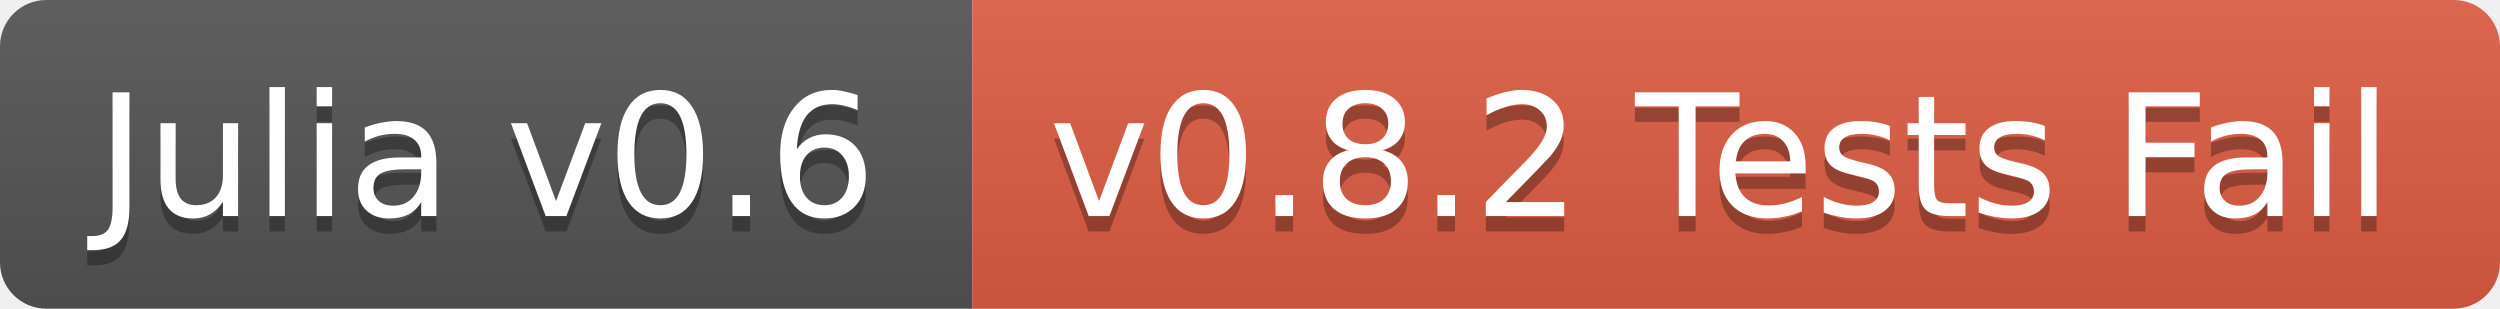
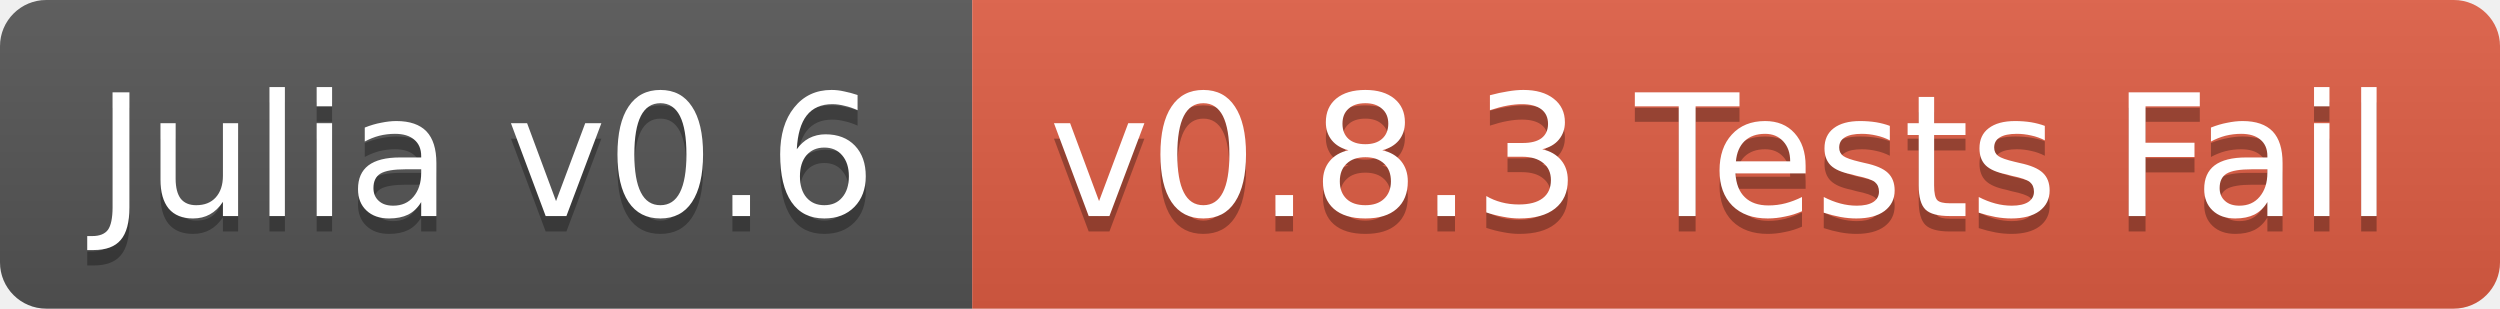
<svg xmlns="http://www.w3.org/2000/svg" width="162" height="20">
  <linearGradient id="b" x2="0" y2="100%">
    <stop offset="0" stop-color="#bbb" stop-opacity=".1" />
    <stop offset="1" stop-opacity=".1" />
  </linearGradient>
  <clipPath id="a">
    <rect width="162" height="20" rx="3" fill="#fff" />
  </clipPath>
  <g clip-path="url(#a)">
    <path fill="#555" d="M0 0h63v20H0z" />
    <path fill="#e05d44" d="M63 0h99v20H63z" />
    <path fill="url(#b)" d="M0 0h162v20H0z" />
  </g>
  <g fill="#fff" text-anchor="middle" font-family="DejaVu Sans,Verdana,Geneva,sans-serif" font-size="11">
    <text x="31.5" y="15" fill="#010101" fill-opacity=".3">Julia v0.6</text>
    <text x="31.5" y="14">Julia v0.6</text>
-     <text x="111.5" y="15" fill="#010101" fill-opacity=".3">v0.8.2 Tests Fail</text>
-     <text x="111.5" y="14">v0.8.2 Tests Fail</text>
+     <text x="111.5" y="15" fill="#010101" fill-opacity=".3">v0.8.3 Tests Fail</text>
+     <text x="111.5" y="14">v0.8.3 Tests Fail</text>
  </g>
</svg>
